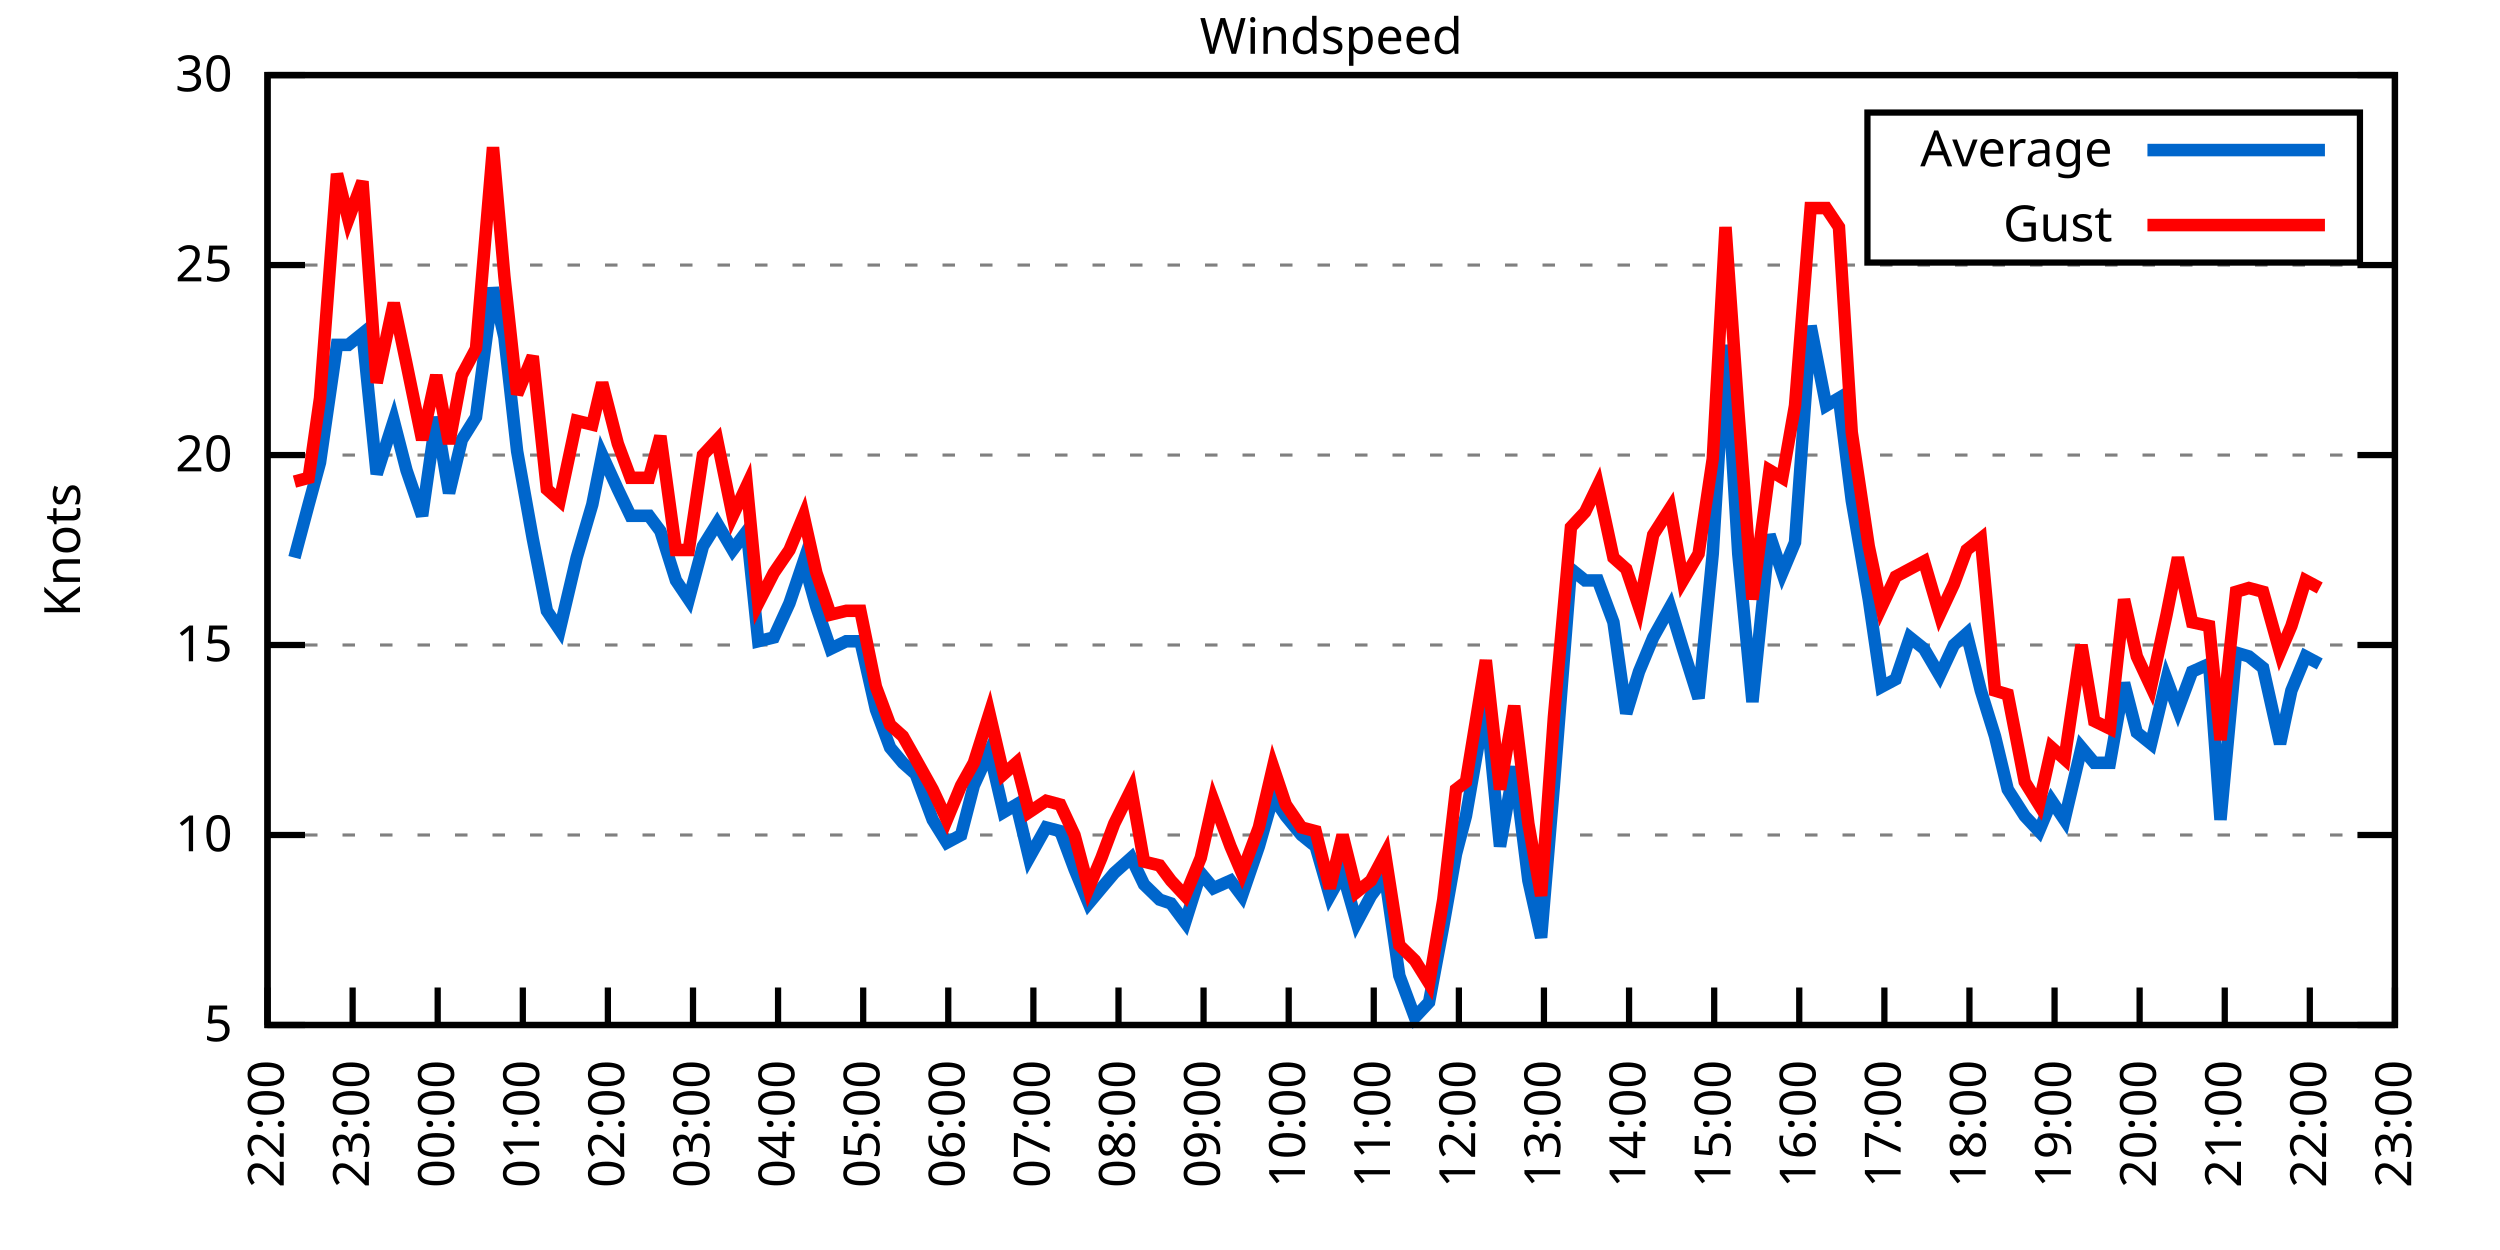
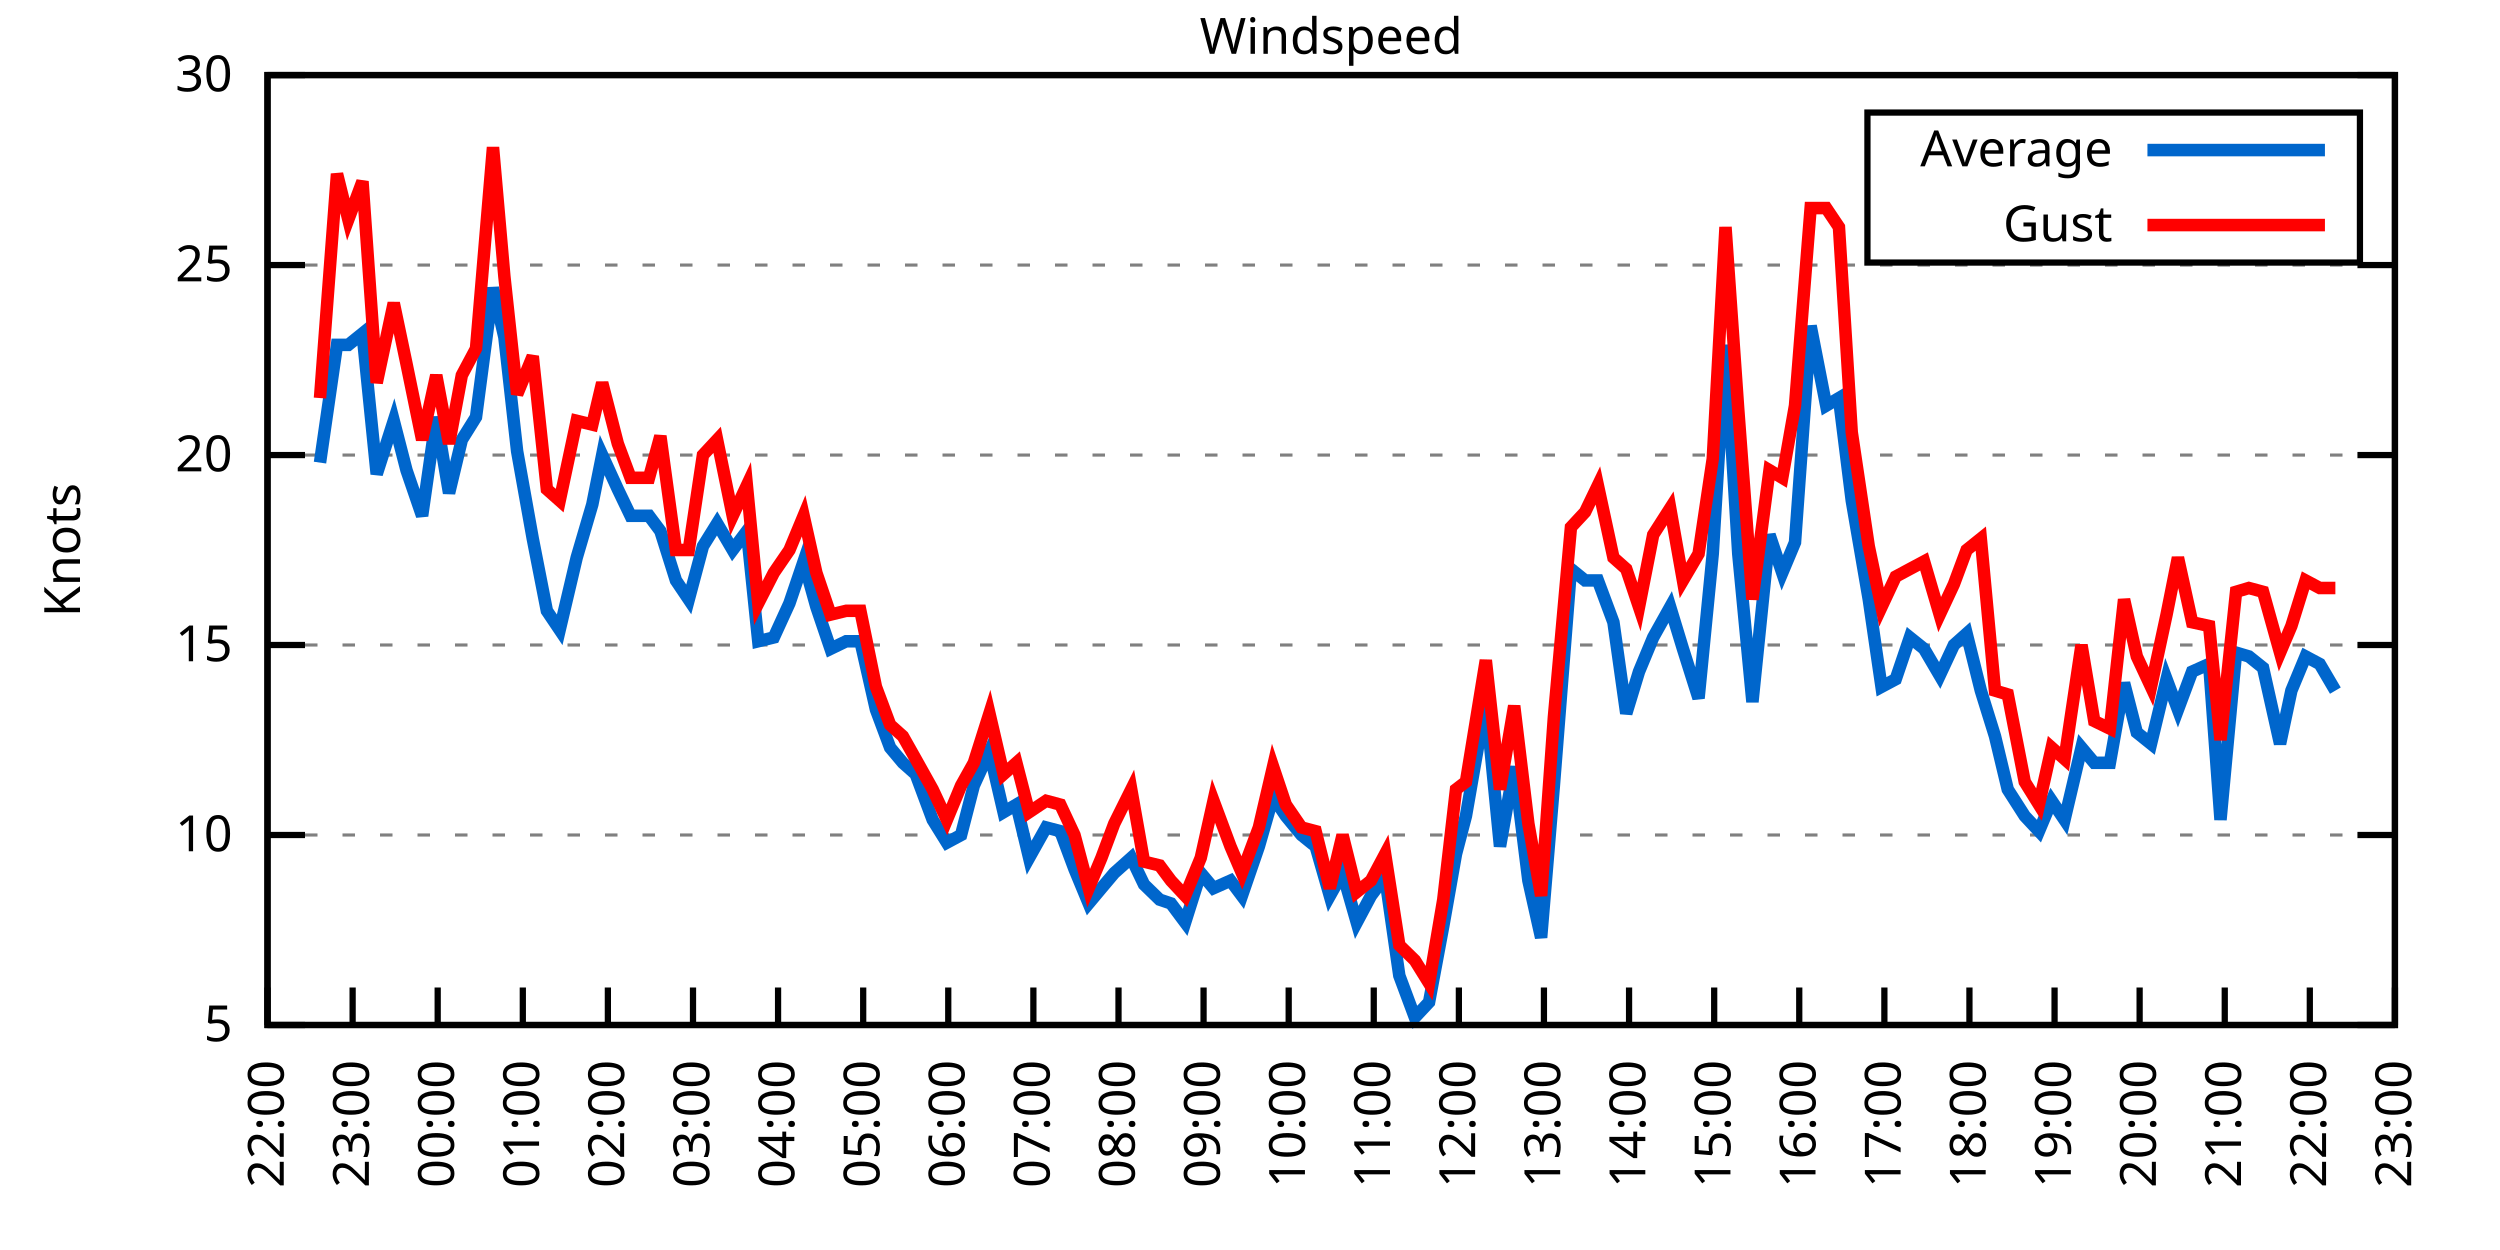
<svg xmlns="http://www.w3.org/2000/svg" xmlns:xlink="http://www.w3.org/1999/xlink" width="400" height="200" viewBox="0 0 400 200">
  <g id="gnuplot_canvas">
    <rect x="0" y="0" width="400" height="200" fill="none" />
    <defs>
      <circle id="gpDot" r="0.5" stroke-width="0.5" stroke="currentColor" />
      <path id="gpPt0" stroke-width="0.333" stroke="currentColor" d="M-1,0 h2 M0,-1 v2" />
      <path id="gpPt1" stroke-width="0.333" stroke="currentColor" d="M-1,-1 L1,1 M1,-1 L-1,1" />
      <path id="gpPt2" stroke-width="0.333" stroke="currentColor" d="M-1,0 L1,0 M0,-1 L0,1 M-1,-1 L1,1 M-1,1 L1,-1" />
      <rect id="gpPt3" stroke-width="0.333" stroke="currentColor" x="-1" y="-1" width="2" height="2" />
      <rect id="gpPt4" stroke-width="0.333" stroke="currentColor" fill="currentColor" x="-1" y="-1" width="2" height="2" />
      <circle id="gpPt5" stroke-width="0.333" stroke="currentColor" cx="0" cy="0" r="1" />
      <use xlink:href="#gpPt5" id="gpPt6" fill="currentColor" stroke="none" />
      <path id="gpPt7" stroke-width="0.333" stroke="currentColor" d="M0,-1.33 L-1.33,0.67 L1.33,0.67 z" />
      <use xlink:href="#gpPt7" id="gpPt8" fill="currentColor" stroke="none" />
      <use xlink:href="#gpPt7" id="gpPt9" stroke="currentColor" transform="rotate(180)" />
      <use xlink:href="#gpPt9" id="gpPt10" fill="currentColor" stroke="none" />
      <use xlink:href="#gpPt3" id="gpPt11" stroke="currentColor" transform="rotate(45)" />
      <use xlink:href="#gpPt11" id="gpPt12" fill="currentColor" stroke="none" />
      <path id="gpPt13" stroke-width="0.333" stroke="currentColor" d="M0,1.330 L1.265,0.411 L0.782,-1.067 L-0.782,-1.076 L-1.265,0.411 z" />
      <use xlink:href="#gpPt13" id="gpPt14" fill="currentColor" stroke="none" />
      <filter id="textbox" filterUnits="objectBoundingBox" x="0" y="0" height="1" width="1">
        <feFlood flood-color="white" flood-opacity="1" result="bgnd" />
        <feComposite in="SourceGraphic" in2="bgnd" operator="atop" />
      </filter>
      <filter id="greybox" filterUnits="objectBoundingBox" x="0" y="0" height="1" width="1">
        <feFlood flood-color="lightgrey" flood-opacity="1" result="grey" />
        <feComposite in="SourceGraphic" in2="grey" operator="atop" />
      </filter>
    </defs>
    <g fill="none" color="white" stroke="currentColor" stroke-width="1.00" stroke-linecap="butt" stroke-linejoin="miter">
</g>
    <g fill="none" color="black" stroke="currentColor" stroke-width="1.00" stroke-linecap="butt" stroke-linejoin="miter">
      <g stroke="none" shape-rendering="crispEdges">
        <polygon fill="rgb(255, 255, 255)" points="42.80,164.00 383.18,164.00 383.18,12.02 42.80,12.02 " />
      </g>
    </g>
    <g fill="none" color="black" stroke="currentColor" stroke-width="1.00" stroke-linecap="butt" stroke-linejoin="miter">
</g>
    <g fill="none" color="black" stroke="black" stroke-width="0.50" stroke-linecap="butt" stroke-linejoin="miter">
</g>
    <g fill="none" color="gray" stroke="currentColor" stroke-width="0.50" stroke-linecap="butt" stroke-linejoin="miter">
      <path stroke="gray" stroke-dasharray="2,4" class="gridline" d="M42.80,164.00 L383.19,164.00  " />
    </g>
    <g fill="none" color="gray" stroke="gray" stroke-width="1.00" stroke-linecap="butt" stroke-linejoin="miter">
</g>
    <g fill="none" color="black" stroke="currentColor" stroke-width="1.00" stroke-linecap="butt" stroke-linejoin="miter">
      <path stroke="black" d="M42.80,164.00 L48.80,164.00 M383.19,164.00 L377.19,164.00  " />
      <g transform="translate(37.20,166.60)" stroke="none" fill="black" font-family="Sans" font-size="8.00" text-anchor="end">
        <text>
          <tspan font-family="Sans"> 5</tspan>
        </text>
      </g>
    </g>
    <g fill="none" color="black" stroke="currentColor" stroke-width="1.00" stroke-linecap="butt" stroke-linejoin="miter">
</g>
    <g fill="none" color="black" stroke="black" stroke-width="0.50" stroke-linecap="butt" stroke-linejoin="miter">
</g>
    <g fill="none" color="gray" stroke="currentColor" stroke-width="0.50" stroke-linecap="butt" stroke-linejoin="miter">
      <path stroke="gray" stroke-dasharray="2,4" class="gridline" d="M42.80,133.60 L383.19,133.60  " />
    </g>
    <g fill="none" color="gray" stroke="gray" stroke-width="1.00" stroke-linecap="butt" stroke-linejoin="miter">
</g>
    <g fill="none" color="black" stroke="currentColor" stroke-width="1.00" stroke-linecap="butt" stroke-linejoin="miter">
      <path stroke="black" d="M42.80,133.60 L48.80,133.60 M383.19,133.60 L377.19,133.60  " />
      <g transform="translate(37.20,136.20)" stroke="none" fill="black" font-family="Sans" font-size="8.00" text-anchor="end">
        <text>
          <tspan font-family="Sans"> 10</tspan>
        </text>
      </g>
    </g>
    <g fill="none" color="black" stroke="currentColor" stroke-width="1.00" stroke-linecap="butt" stroke-linejoin="miter">
</g>
    <g fill="none" color="black" stroke="black" stroke-width="0.50" stroke-linecap="butt" stroke-linejoin="miter">
</g>
    <g fill="none" color="gray" stroke="currentColor" stroke-width="0.50" stroke-linecap="butt" stroke-linejoin="miter">
      <path stroke="gray" stroke-dasharray="2,4" class="gridline" d="M42.80,103.20 L383.19,103.20  " />
    </g>
    <g fill="none" color="gray" stroke="gray" stroke-width="1.00" stroke-linecap="butt" stroke-linejoin="miter">
</g>
    <g fill="none" color="black" stroke="currentColor" stroke-width="1.00" stroke-linecap="butt" stroke-linejoin="miter">
      <path stroke="black" d="M42.80,103.20 L48.80,103.20 M383.19,103.20 L377.19,103.20  " />
      <g transform="translate(37.20,105.80)" stroke="none" fill="black" font-family="Sans" font-size="8.00" text-anchor="end">
        <text>
          <tspan font-family="Sans"> 15</tspan>
        </text>
      </g>
    </g>
    <g fill="none" color="black" stroke="currentColor" stroke-width="1.00" stroke-linecap="butt" stroke-linejoin="miter">
</g>
    <g fill="none" color="black" stroke="black" stroke-width="0.50" stroke-linecap="butt" stroke-linejoin="miter">
</g>
    <g fill="none" color="gray" stroke="currentColor" stroke-width="0.50" stroke-linecap="butt" stroke-linejoin="miter">
      <path stroke="gray" stroke-dasharray="2,4" class="gridline" d="M42.80,72.81 L383.19,72.81  " />
    </g>
    <g fill="none" color="gray" stroke="gray" stroke-width="1.00" stroke-linecap="butt" stroke-linejoin="miter">
</g>
    <g fill="none" color="black" stroke="currentColor" stroke-width="1.00" stroke-linecap="butt" stroke-linejoin="miter">
      <path stroke="black" d="M42.80,72.81 L48.80,72.81 M383.19,72.81 L377.19,72.81  " />
      <g transform="translate(37.20,75.41)" stroke="none" fill="black" font-family="Sans" font-size="8.00" text-anchor="end">
        <text>
          <tspan font-family="Sans"> 20</tspan>
        </text>
      </g>
    </g>
    <g fill="none" color="black" stroke="currentColor" stroke-width="1.00" stroke-linecap="butt" stroke-linejoin="miter">
</g>
    <g fill="none" color="black" stroke="black" stroke-width="0.50" stroke-linecap="butt" stroke-linejoin="miter">
</g>
    <g fill="none" color="gray" stroke="currentColor" stroke-width="0.50" stroke-linecap="butt" stroke-linejoin="miter">
      <path stroke="gray" stroke-dasharray="2,4" class="gridline" d="M42.80,42.41 L383.19,42.41  " />
    </g>
    <g fill="none" color="gray" stroke="gray" stroke-width="1.00" stroke-linecap="butt" stroke-linejoin="miter">
</g>
    <g fill="none" color="black" stroke="currentColor" stroke-width="1.00" stroke-linecap="butt" stroke-linejoin="miter">
      <path stroke="black" d="M42.80,42.41 L48.80,42.41 M383.19,42.41 L377.19,42.41  " />
      <g transform="translate(37.20,45.01)" stroke="none" fill="black" font-family="Sans" font-size="8.00" text-anchor="end">
        <text>
          <tspan font-family="Sans"> 25</tspan>
        </text>
      </g>
    </g>
    <g fill="none" color="black" stroke="currentColor" stroke-width="1.00" stroke-linecap="butt" stroke-linejoin="miter">
</g>
    <g fill="none" color="black" stroke="black" stroke-width="0.50" stroke-linecap="butt" stroke-linejoin="miter">
</g>
    <g fill="none" color="gray" stroke="currentColor" stroke-width="0.50" stroke-linecap="butt" stroke-linejoin="miter">
      <path stroke="gray" stroke-dasharray="2,4" class="gridline" d="M42.80,12.01 L383.19,12.01  " />
    </g>
    <g fill="none" color="gray" stroke="gray" stroke-width="1.00" stroke-linecap="butt" stroke-linejoin="miter">
</g>
    <g fill="none" color="black" stroke="currentColor" stroke-width="1.00" stroke-linecap="butt" stroke-linejoin="miter">
      <path stroke="black" d="M42.80,12.01 L48.80,12.01 M383.19,12.01 L377.19,12.01  " />
      <g transform="translate(37.20,14.61)" stroke="none" fill="black" font-family="Sans" font-size="8.00" text-anchor="end">
        <text>
          <tspan font-family="Sans"> 30</tspan>
        </text>
      </g>
    </g>
    <g fill="none" color="black" stroke="currentColor" stroke-width="1.00" stroke-linecap="butt" stroke-linejoin="miter">
      <path stroke="black" d="M42.80,164.00 L42.80,158.00  " />
      <g transform="translate(45.40,169.60) rotate(270.00)" stroke="none" fill="black" font-family="Sans" font-size="8.00" text-anchor="end">
        <text>
          <tspan font-family="Sans">22:00</tspan>
        </text>
      </g>
    </g>
    <g fill="none" color="black" stroke="currentColor" stroke-width="1.00" stroke-linecap="butt" stroke-linejoin="miter">
      <path stroke="black" d="M56.42,164.00 L56.42,158.00  " />
      <g transform="translate(59.02,169.60) rotate(270.00)" stroke="none" fill="black" font-family="Sans" font-size="8.00" text-anchor="end">
        <text>
          <tspan font-family="Sans">23:00</tspan>
        </text>
      </g>
    </g>
    <g fill="none" color="black" stroke="currentColor" stroke-width="1.00" stroke-linecap="butt" stroke-linejoin="miter">
      <path stroke="black" d="M70.03,164.00 L70.03,158.00  " />
      <g transform="translate(72.63,169.60) rotate(270.00)" stroke="none" fill="black" font-family="Sans" font-size="8.00" text-anchor="end">
        <text>
          <tspan font-family="Sans">00:00</tspan>
        </text>
      </g>
    </g>
    <g fill="none" color="black" stroke="currentColor" stroke-width="1.00" stroke-linecap="butt" stroke-linejoin="miter">
      <path stroke="black" d="M83.65,164.00 L83.65,158.00  " />
      <g transform="translate(86.25,169.60) rotate(270.00)" stroke="none" fill="black" font-family="Sans" font-size="8.00" text-anchor="end">
        <text>
          <tspan font-family="Sans">01:00</tspan>
        </text>
      </g>
    </g>
    <g fill="none" color="black" stroke="currentColor" stroke-width="1.00" stroke-linecap="butt" stroke-linejoin="miter">
      <path stroke="black" d="M97.26,164.00 L97.26,158.00  " />
      <g transform="translate(99.86,169.60) rotate(270.00)" stroke="none" fill="black" font-family="Sans" font-size="8.00" text-anchor="end">
        <text>
          <tspan font-family="Sans">02:00</tspan>
        </text>
      </g>
    </g>
    <g fill="none" color="black" stroke="currentColor" stroke-width="1.00" stroke-linecap="butt" stroke-linejoin="miter">
      <path stroke="black" d="M110.88,164.00 L110.88,158.00  " />
      <g transform="translate(113.48,169.60) rotate(270.00)" stroke="none" fill="black" font-family="Sans" font-size="8.00" text-anchor="end">
        <text>
          <tspan font-family="Sans">03:00</tspan>
        </text>
      </g>
    </g>
    <g fill="none" color="black" stroke="currentColor" stroke-width="1.00" stroke-linecap="butt" stroke-linejoin="miter">
      <path stroke="black" d="M124.49,164.00 L124.49,158.00  " />
      <g transform="translate(127.09,169.60) rotate(270.00)" stroke="none" fill="black" font-family="Sans" font-size="8.00" text-anchor="end">
        <text>
          <tspan font-family="Sans">04:00</tspan>
        </text>
      </g>
    </g>
    <g fill="none" color="black" stroke="currentColor" stroke-width="1.00" stroke-linecap="butt" stroke-linejoin="miter">
      <path stroke="black" d="M138.11,164.00 L138.11,158.00  " />
      <g transform="translate(140.71,169.60) rotate(270.00)" stroke="none" fill="black" font-family="Sans" font-size="8.00" text-anchor="end">
        <text>
          <tspan font-family="Sans">05:00</tspan>
        </text>
      </g>
    </g>
    <g fill="none" color="black" stroke="currentColor" stroke-width="1.00" stroke-linecap="butt" stroke-linejoin="miter">
      <path stroke="black" d="M151.72,164.00 L151.72,158.00  " />
      <g transform="translate(154.32,169.60) rotate(270.00)" stroke="none" fill="black" font-family="Sans" font-size="8.00" text-anchor="end">
        <text>
          <tspan font-family="Sans">06:00</tspan>
        </text>
      </g>
    </g>
    <g fill="none" color="black" stroke="currentColor" stroke-width="1.00" stroke-linecap="butt" stroke-linejoin="miter">
      <path stroke="black" d="M165.34,164.00 L165.34,158.00  " />
      <g transform="translate(167.94,169.60) rotate(270.00)" stroke="none" fill="black" font-family="Sans" font-size="8.00" text-anchor="end">
        <text>
          <tspan font-family="Sans">07:00</tspan>
        </text>
      </g>
    </g>
    <g fill="none" color="black" stroke="currentColor" stroke-width="1.00" stroke-linecap="butt" stroke-linejoin="miter">
      <path stroke="black" d="M178.96,164.00 L178.96,158.00  " />
      <g transform="translate(181.56,169.60) rotate(270.00)" stroke="none" fill="black" font-family="Sans" font-size="8.00" text-anchor="end">
        <text>
          <tspan font-family="Sans">08:00</tspan>
        </text>
      </g>
    </g>
    <g fill="none" color="black" stroke="currentColor" stroke-width="1.00" stroke-linecap="butt" stroke-linejoin="miter">
      <path stroke="black" d="M192.57,164.00 L192.57,158.00  " />
      <g transform="translate(195.17,169.60) rotate(270.00)" stroke="none" fill="black" font-family="Sans" font-size="8.00" text-anchor="end">
        <text>
          <tspan font-family="Sans">09:00</tspan>
        </text>
      </g>
    </g>
    <g fill="none" color="black" stroke="currentColor" stroke-width="1.00" stroke-linecap="butt" stroke-linejoin="miter">
      <path stroke="black" d="M206.19,164.00 L206.19,158.00  " />
      <g transform="translate(208.79,169.60) rotate(270.00)" stroke="none" fill="black" font-family="Sans" font-size="8.00" text-anchor="end">
        <text>
          <tspan font-family="Sans">10:00</tspan>
        </text>
      </g>
    </g>
    <g fill="none" color="black" stroke="currentColor" stroke-width="1.00" stroke-linecap="butt" stroke-linejoin="miter">
      <path stroke="black" d="M219.80,164.00 L219.80,158.00  " />
      <g transform="translate(222.40,169.60) rotate(270.00)" stroke="none" fill="black" font-family="Sans" font-size="8.00" text-anchor="end">
        <text>
          <tspan font-family="Sans">11:00</tspan>
        </text>
      </g>
    </g>
    <g fill="none" color="black" stroke="currentColor" stroke-width="1.00" stroke-linecap="butt" stroke-linejoin="miter">
      <path stroke="black" d="M233.42,164.00 L233.42,158.00  " />
      <g transform="translate(236.02,169.60) rotate(270.00)" stroke="none" fill="black" font-family="Sans" font-size="8.00" text-anchor="end">
        <text>
          <tspan font-family="Sans">12:00</tspan>
        </text>
      </g>
    </g>
    <g fill="none" color="black" stroke="currentColor" stroke-width="1.00" stroke-linecap="butt" stroke-linejoin="miter">
      <path stroke="black" d="M247.03,164.00 L247.03,158.00  " />
      <g transform="translate(249.63,169.60) rotate(270.00)" stroke="none" fill="black" font-family="Sans" font-size="8.00" text-anchor="end">
        <text>
          <tspan font-family="Sans">13:00</tspan>
        </text>
      </g>
    </g>
    <g fill="none" color="black" stroke="currentColor" stroke-width="1.00" stroke-linecap="butt" stroke-linejoin="miter">
      <path stroke="black" d="M260.65,164.00 L260.65,158.00  " />
      <g transform="translate(263.25,169.60) rotate(270.00)" stroke="none" fill="black" font-family="Sans" font-size="8.00" text-anchor="end">
        <text>
          <tspan font-family="Sans">14:00</tspan>
        </text>
      </g>
    </g>
    <g fill="none" color="black" stroke="currentColor" stroke-width="1.00" stroke-linecap="butt" stroke-linejoin="miter">
      <path stroke="black" d="M274.27,164.00 L274.27,158.00  " />
      <g transform="translate(276.87,169.60) rotate(270.00)" stroke="none" fill="black" font-family="Sans" font-size="8.00" text-anchor="end">
        <text>
          <tspan font-family="Sans">15:00</tspan>
        </text>
      </g>
    </g>
    <g fill="none" color="black" stroke="currentColor" stroke-width="1.00" stroke-linecap="butt" stroke-linejoin="miter">
      <path stroke="black" d="M287.88,164.00 L287.88,158.00  " />
      <g transform="translate(290.48,169.60) rotate(270.00)" stroke="none" fill="black" font-family="Sans" font-size="8.00" text-anchor="end">
        <text>
          <tspan font-family="Sans">16:00</tspan>
        </text>
      </g>
    </g>
    <g fill="none" color="black" stroke="currentColor" stroke-width="1.00" stroke-linecap="butt" stroke-linejoin="miter">
      <path stroke="black" d="M301.50,164.00 L301.50,158.00  " />
      <g transform="translate(304.10,169.60) rotate(270.00)" stroke="none" fill="black" font-family="Sans" font-size="8.00" text-anchor="end">
        <text>
          <tspan font-family="Sans">17:00</tspan>
        </text>
      </g>
    </g>
    <g fill="none" color="black" stroke="currentColor" stroke-width="1.00" stroke-linecap="butt" stroke-linejoin="miter">
      <path stroke="black" d="M315.11,164.00 L315.11,158.00  " />
      <g transform="translate(317.71,169.60) rotate(270.00)" stroke="none" fill="black" font-family="Sans" font-size="8.00" text-anchor="end">
        <text>
          <tspan font-family="Sans">18:00</tspan>
        </text>
      </g>
    </g>
    <g fill="none" color="black" stroke="currentColor" stroke-width="1.00" stroke-linecap="butt" stroke-linejoin="miter">
      <path stroke="black" d="M328.73,164.00 L328.73,158.00  " />
      <g transform="translate(331.33,169.60) rotate(270.00)" stroke="none" fill="black" font-family="Sans" font-size="8.00" text-anchor="end">
        <text>
          <tspan font-family="Sans">19:00</tspan>
        </text>
      </g>
    </g>
    <g fill="none" color="black" stroke="currentColor" stroke-width="1.00" stroke-linecap="butt" stroke-linejoin="miter">
      <path stroke="black" d="M342.34,164.00 L342.34,158.00  " />
      <g transform="translate(344.94,169.60) rotate(270.00)" stroke="none" fill="black" font-family="Sans" font-size="8.00" text-anchor="end">
        <text>
          <tspan font-family="Sans">20:00</tspan>
        </text>
      </g>
    </g>
    <g fill="none" color="black" stroke="currentColor" stroke-width="1.00" stroke-linecap="butt" stroke-linejoin="miter">
      <path stroke="black" d="M355.96,164.00 L355.96,158.00  " />
      <g transform="translate(358.56,169.60) rotate(270.00)" stroke="none" fill="black" font-family="Sans" font-size="8.00" text-anchor="end">
        <text>
          <tspan font-family="Sans">21:00</tspan>
        </text>
      </g>
    </g>
    <g fill="none" color="black" stroke="currentColor" stroke-width="1.00" stroke-linecap="butt" stroke-linejoin="miter">
      <path stroke="black" d="M369.57,164.00 L369.57,158.00  " />
      <g transform="translate(372.17,169.60) rotate(270.00)" stroke="none" fill="black" font-family="Sans" font-size="8.00" text-anchor="end">
        <text>
          <tspan font-family="Sans">22:00</tspan>
        </text>
      </g>
    </g>
    <g fill="none" color="black" stroke="currentColor" stroke-width="1.00" stroke-linecap="butt" stroke-linejoin="miter">
      <path stroke="black" d="M383.19,164.00 L383.19,158.00  " />
      <g transform="translate(385.79,169.60) rotate(270.00)" stroke="none" fill="black" font-family="Sans" font-size="8.00" text-anchor="end">
        <text>
          <tspan font-family="Sans">23:00</tspan>
        </text>
      </g>
    </g>
    <g fill="none" color="black" stroke="currentColor" stroke-width="1.00" stroke-linecap="butt" stroke-linejoin="miter">
</g>
    <g fill="none" color="black" stroke="currentColor" stroke-width="1.00" stroke-linecap="butt" stroke-linejoin="miter">
      <path stroke="black" d="M42.80,12.01 L42.80,164.00 L383.19,164.00 L383.19,12.01 L42.80,12.01 Z  " />
    </g>
    <g fill="none" color="black" stroke="currentColor" stroke-width="1.00" stroke-linecap="butt" stroke-linejoin="miter">
</g>
    <g fill="none" color="black" stroke="currentColor" stroke-width="1.00" stroke-linecap="butt" stroke-linejoin="miter">
      <path stroke="black" d="M298.79,42.01 L298.79,18.01 L377.59,18.01 L377.59,42.01 L298.79,42.01 Z  " />
    </g>
    <g id="Windspeed_plot_1">
      <g fill="none" color="white" stroke="black" stroke-width="2.00" stroke-linecap="butt" stroke-linejoin="miter">
</g>
      <g fill="none" color="black" stroke="currentColor" stroke-width="2.00" stroke-linecap="butt" stroke-linejoin="miter">
        <g transform="translate(337.99,26.61)" stroke="none" fill="black" font-family="Sans" font-size="8.00" text-anchor="end">
          <text>
            <tspan font-family="Sans">Average</tspan>
          </text>
        </g>
      </g>
      <g fill="none" color="black" stroke="currentColor" stroke-width="2.00" stroke-linecap="butt" stroke-linejoin="miter">
-         <path stroke="rgb(  0, 102, 204)" d="M343.59,24.01 L371.99,24.01 M47.11,89.22 L49.38,80.71 L51.20,74.02 L53.92,55.18 L55.73,55.18 L58.00,53.35   L60.27,75.85 L63.00,67.33 L65.04,75.24 L67.54,82.53 L69.80,66.73 L71.85,78.89 L73.89,70.37 L76.16,66.73   L78.88,46.06 L80.70,53.96 L82.74,72.20 L85.24,86.18 L87.50,97.73 L89.55,100.77 L92.27,89.22 L94.77,80.71   L96.35,72.81 L98.85,78.28 L100.89,82.53 L103.84,82.53 L105.66,84.97 L108.15,92.87 L110.20,95.91 L112.47,87.40   L114.74,83.75 L117.23,88.00 L119.50,84.97 L121.32,102.60 L123.81,101.99 L126.31,96.52 L128.58,89.83 L130.62,97.12   L132.89,103.81 L135.39,102.60 L137.66,102.60 L140.15,113.54 L142.42,119.62 L144.46,122.05 L146.51,123.87 L149.23,131.17   L151.50,134.82 L153.77,133.60 L155.81,125.70 L158.31,120.23 L160.57,129.95 L162.62,128.74 L164.66,137.25 L167.38,132.39   L169.65,132.99 L171.92,139.07 L174.19,144.55 L176.23,142.11 L178.28,139.68 L181.00,137.25 L183.04,141.51 L185.54,143.94   L187.35,144.55 L189.62,147.59 L192.12,139.68 L194.16,142.11 L196.88,140.90 L198.70,143.33 L201.42,135.43 L203.69,127.52   L205.73,130.56 L208.23,133.60 L210.50,135.43 L212.77,143.33 L214.81,139.68 L217.08,147.59 L219.35,143.33 L221.62,140.29   L223.89,156.10 L226.38,162.78 L228.65,160.35 L230.92,148.19 L232.96,136.64 L234.55,130.56 L237.73,112.32 L240.00,135.43   L242.27,122.66 L244.54,140.90 L246.58,150.02 L248.62,125.70 L251.35,91.04 L253.61,92.87 L255.66,92.87 L258.15,99.56   L260.20,114.15 L262.24,107.46 L264.51,101.99 L267.23,97.12 L269.27,103.81 L271.77,111.72 L274.04,88.61 L276.08,55.18   L278.12,88.61 L280.39,112.32 L283.12,85.57 L285.16,91.65 L287.20,86.79 L289.70,52.14 L292.19,64.90 L294.23,63.69   L296.28,80.10 L299.00,95.91 L301.04,109.89 L303.31,108.68 L305.58,101.99 L307.85,103.81 L310.35,108.07 L312.62,103.20   L314.66,101.38 L316.93,110.50 L319.20,117.80 L321.24,126.31 L323.96,130.56 L326.23,132.99 L328.27,128.13 L330.32,131.17   L333.04,119.62 L335.08,122.05 L337.58,122.05 L339.85,109.28 L341.89,117.19 L344.16,119.01 L346.65,108.68 L348.47,113.54   L350.74,107.46 L353.46,106.24 L355.28,131.17 L357.77,104.42 L359.82,105.03 L362.09,106.85 L364.81,119.01 L366.62,110.50   L368.89,105.03 L371.16,106.24  " />
+         <path stroke="rgb(  0, 102, 204)" d="M343.59,24.01 L371.99,24.01 M51.20,74.02 L53.92,55.18 L55.73,55.18 L58.00,53.35 L60.27,75.85 L63.00,67.33   L65.04,75.24 L67.54,82.53 L69.80,66.73 L71.85,78.89 L73.89,70.37 L76.16,66.73 L78.88,46.06 L80.70,53.96   L82.74,72.20 L85.24,86.18 L87.50,97.73 L89.55,100.77 L92.27,89.22 L94.77,80.71 L96.35,72.81 L98.85,78.28   L100.89,82.53 L103.84,82.53 L105.66,84.97 L108.15,92.87 L110.20,95.91 L112.47,87.40 L114.74,83.75 L117.23,88.00   L119.50,84.97 L121.32,102.60 L123.81,101.99 L126.31,96.52 L128.58,89.83 L130.62,97.12 L132.89,103.81 L135.39,102.60   L137.66,102.60 L140.15,113.54 L142.42,119.62 L144.46,122.05 L146.51,123.87 L149.23,131.17 L151.50,134.82 L153.77,133.60   L155.81,125.70 L158.31,120.23 L160.57,129.95 L162.62,128.74 L164.66,137.25 L167.38,132.39 L169.65,132.99 L171.92,139.07   L174.19,144.55 L176.23,142.11 L178.28,139.68 L181.00,137.25 L183.04,141.51 L185.54,143.94 L187.35,144.55 L189.62,147.59   L192.12,139.68 L194.16,142.11 L196.88,140.90 L198.70,143.33 L201.42,135.43 L203.69,127.52 L205.73,130.56 L208.23,133.60   L210.50,135.43 L212.77,143.33 L214.81,139.68 L217.08,147.59 L219.35,143.33 L221.62,140.29 L223.89,156.10 L226.38,162.78   L228.65,160.35 L230.92,148.19 L232.96,136.64 L234.55,130.56 L237.73,112.32 L240.00,135.43 L242.27,122.66 L244.54,140.90   L246.58,150.02 L248.62,125.70 L251.35,91.04 L253.61,92.87 L255.66,92.87 L258.15,99.56 L260.20,114.15 L262.24,107.46   L264.51,101.99 L267.23,97.12 L269.27,103.81 L271.77,111.72 L274.04,88.61 L276.08,55.18 L278.12,88.61 L280.39,112.32   L283.12,85.57 L285.16,91.65 L287.20,86.79 L289.70,52.14 L292.19,64.90 L294.23,63.69 L296.28,80.10 L299.00,95.91   L301.04,109.89 L303.31,108.68 L305.58,101.99 L307.85,103.81 L310.35,108.07 L312.62,103.20 L314.66,101.38 L316.93,110.50   L319.20,117.80 L321.24,126.31 L323.96,130.56 L326.23,132.99 L328.27,128.13 L330.32,131.17 L333.04,119.62 L335.08,122.05   L337.58,122.05 L339.85,109.28 L341.89,117.19 L344.16,119.01 L346.65,108.68 L348.47,113.54 L350.74,107.46 L353.46,106.24   L355.28,131.17 L357.77,104.42 L359.82,105.03 L362.09,106.85 L364.81,119.01 L366.62,110.50 L368.89,105.03 L371.16,106.24   L373.66,110.50  " />
      </g>
    </g>
    <g id="Windspeed_plot_2">
      <g fill="none" color="black" stroke="currentColor" stroke-width="2.00" stroke-linecap="butt" stroke-linejoin="miter">
        <g transform="translate(337.99,38.61)" stroke="none" fill="black" font-family="Sans" font-size="8.00" text-anchor="end">
          <text>
            <tspan font-family="Sans">Gust</tspan>
          </text>
        </g>
      </g>
      <g fill="none" color="black" stroke="currentColor" stroke-width="2.00" stroke-linecap="butt" stroke-linejoin="miter">
-         <path stroke="rgb(255,   0,   0)" d="M343.59,36.01 L371.99,36.01 M47.11,77.06 L49.38,76.45 L51.20,63.69 L53.92,27.82 L55.73,35.11 L58.00,29.03   L60.27,61.25 L63.00,48.49 L65.04,58.21 L67.54,70.37 L69.80,60.04 L71.85,70.98 L73.89,60.04 L76.16,55.78   L78.88,23.56 L80.70,44.23 L82.74,63.08 L85.24,57.00 L87.50,78.28 L89.55,80.10 L92.27,67.33 L94.77,67.94   L96.35,61.25 L98.85,70.98 L100.89,76.45 L103.84,76.45 L105.66,69.77 L108.15,88.00 L110.20,88.00 L112.47,72.81   L114.74,70.37 L117.23,82.53 L119.50,77.67 L121.32,96.52 L123.81,91.65 L126.31,88.00 L128.58,82.53 L130.62,91.65   L132.89,98.34 L135.39,97.73 L137.66,97.73 L140.15,109.89 L142.42,115.97 L144.46,117.80 L146.51,121.44 L149.23,126.31   L151.50,131.17 L153.77,125.70 L155.81,122.05 L158.31,114.15 L160.57,123.87 L162.62,122.05 L164.66,129.95 L167.38,128.13   L169.65,128.74 L171.92,133.60 L174.19,142.11 L176.23,137.25 L178.28,131.78 L181.00,126.31 L183.04,137.86 L185.54,138.47   L187.35,140.90 L189.62,143.33 L192.12,137.25 L194.16,128.13 L196.88,135.43 L198.70,139.68 L201.42,132.39 L203.69,122.66   L205.73,128.74 L208.23,132.39 L210.50,132.99 L212.77,142.11 L214.81,133.60 L217.08,142.72 L219.35,140.90 L221.62,136.64   L223.89,151.23 L226.38,153.66 L228.65,157.31 L230.92,143.94 L232.96,126.31 L234.55,125.09 L237.73,105.64 L240.00,126.31   L242.27,112.93 L244.54,131.78 L246.58,143.33 L248.62,114.76 L251.35,84.36 L253.61,81.93 L255.66,77.67 L258.15,89.22   L260.20,91.04 L262.24,97.12 L264.51,85.57 L267.23,81.32 L269.27,92.87 L271.77,88.61 L274.04,73.41 L276.08,36.33   L278.12,65.51 L280.39,95.91 L283.12,75.24 L285.16,76.45 L287.20,64.90 L289.70,33.29 L292.19,33.29 L294.23,36.33   L296.28,69.16 L299.00,87.40 L301.04,97.12 L303.31,92.26 L305.58,91.04 L307.85,89.83 L310.35,98.34 L312.62,93.48   L314.66,88.00 L316.93,86.18 L319.20,110.50 L321.24,111.11 L323.96,125.09 L326.23,128.74 L328.27,119.62 L330.32,121.44   L333.04,103.20 L335.08,115.36 L337.58,116.58 L339.85,95.91 L341.89,105.03 L344.16,109.89 L346.65,98.34 L348.47,89.22   L350.74,99.56 L353.46,100.16 L355.28,118.40 L357.77,94.69 L359.82,94.08 L362.09,94.69 L364.81,104.42 L366.62,100.16   L368.89,92.87 L371.16,94.08  " />
+         <path stroke="rgb(255,   0,   0)" d="M343.59,36.01 L371.99,36.01 M51.20,63.69 L53.92,27.82 L55.73,35.11 L58.00,29.03 L60.27,61.25 L63.00,48.49   L65.04,58.21 L67.54,70.37 L69.80,60.04 L71.85,70.98 L73.89,60.04 L76.16,55.78 L78.88,23.56 L80.70,44.23   L82.74,63.08 L85.24,57.00 L87.50,78.28 L89.55,80.10 L92.27,67.33 L94.77,67.94 L96.35,61.25 L98.85,70.98   L100.89,76.45 L103.84,76.45 L105.66,69.77 L108.15,88.00 L110.20,88.00 L112.47,72.81 L114.74,70.37 L117.23,82.53   L119.50,77.67 L121.32,96.52 L123.81,91.65 L126.31,88.00 L128.58,82.53 L130.62,91.65 L132.89,98.34 L135.39,97.73   L137.66,97.73 L140.15,109.89 L142.42,115.97 L144.46,117.80 L146.51,121.44 L149.23,126.31 L151.50,131.17 L153.77,125.70   L155.81,122.05 L158.31,114.15 L160.57,123.87 L162.62,122.05 L164.66,129.95 L167.38,128.13 L169.65,128.74 L171.92,133.60   L174.19,142.11 L176.23,137.25 L178.28,131.78 L181.00,126.31 L183.04,137.86 L185.54,138.47 L187.35,140.90 L189.62,143.33   L192.12,137.25 L194.16,128.13 L196.88,135.43 L198.70,139.68 L201.42,132.39 L203.69,122.66 L205.73,128.74 L208.23,132.39   L210.50,132.99 L212.77,142.11 L214.81,133.60 L217.08,142.72 L219.35,140.90 L221.62,136.64 L223.89,151.23 L226.38,153.66   L228.65,157.31 L230.92,143.94 L232.96,126.31 L234.55,125.09 L237.73,105.64 L240.00,126.31 L242.27,112.93 L244.54,131.78   L246.58,143.33 L248.62,114.76 L251.35,84.36 L253.61,81.93 L255.66,77.67 L258.15,89.22 L260.20,91.04 L262.24,97.12   L264.51,85.57 L267.23,81.32 L269.27,92.87 L271.77,88.61 L274.04,73.41 L276.08,36.33 L278.12,65.51 L280.39,95.91   L283.12,75.24 L285.16,76.45 L287.20,64.90 L289.70,33.29 L292.19,33.29 L294.23,36.33 L296.28,69.16 L299.00,87.40   L301.04,97.12 L303.31,92.26 L305.58,91.04 L307.85,89.83 L310.35,98.34 L312.62,93.48 L314.66,88.00 L316.93,86.18   L319.20,110.50 L321.24,111.11 L323.96,125.09 L326.23,128.74 L328.27,119.62 L330.32,121.44 L333.04,103.20 L335.08,115.36   L337.58,116.58 L339.85,95.91 L341.89,105.03 L344.16,109.89 L346.65,98.34 L348.47,89.22 L350.74,99.56 L353.46,100.16   L355.28,118.40 L357.77,94.69 L359.82,94.08 L362.09,94.69 L364.81,104.42 L366.62,100.16 L368.89,92.87 L371.16,94.08   L373.66,94.08  " />
      </g>
    </g>
    <g fill="none" color="black" stroke="currentColor" stroke-width="2.00" stroke-linecap="butt" stroke-linejoin="miter">
</g>
    <g fill="none" color="black" stroke="black" stroke-width="1.00" stroke-linecap="butt" stroke-linejoin="miter">
</g>
    <g fill="none" color="black" stroke="currentColor" stroke-width="1.00" stroke-linecap="butt" stroke-linejoin="miter">
      <path stroke="black" d="M42.80,12.01 L42.80,164.00 L383.19,164.00 L383.19,12.01 L42.80,12.01 Z  " />
      <g transform="translate(12.80,88.01) rotate(270.00)" stroke="none" fill="black" font-family="Sans" font-size="8.00" text-anchor="middle">
        <text>
          <tspan font-family="Sans">Knots</tspan>
        </text>
      </g>
    </g>
    <g fill="none" color="black" stroke="currentColor" stroke-width="1.00" stroke-linecap="butt" stroke-linejoin="miter">
</g>
    <g fill="none" color="black" stroke="currentColor" stroke-width="1.00" stroke-linecap="butt" stroke-linejoin="miter">
      <g transform="translate(212.99,8.61)" stroke="none" fill="black" font-family="Sans" font-size="8.00" text-anchor="middle">
        <text>
          <tspan font-family="Sans">Windspeed</tspan>
        </text>
      </g>
    </g>
    <g fill="none" color="black" stroke="currentColor" stroke-width="1.00" stroke-linecap="butt" stroke-linejoin="miter">
</g>
  </g>
</svg>
